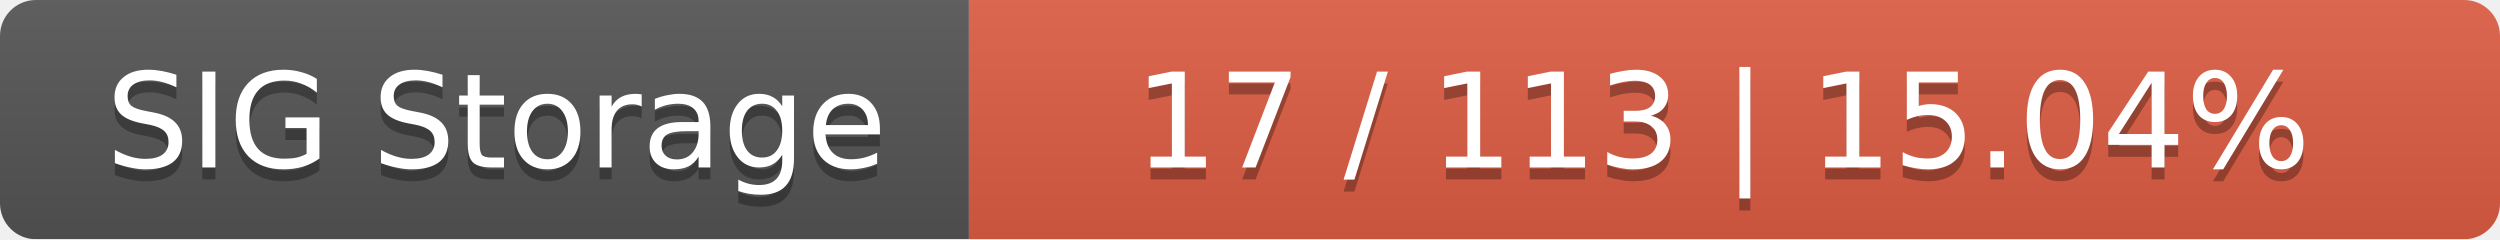
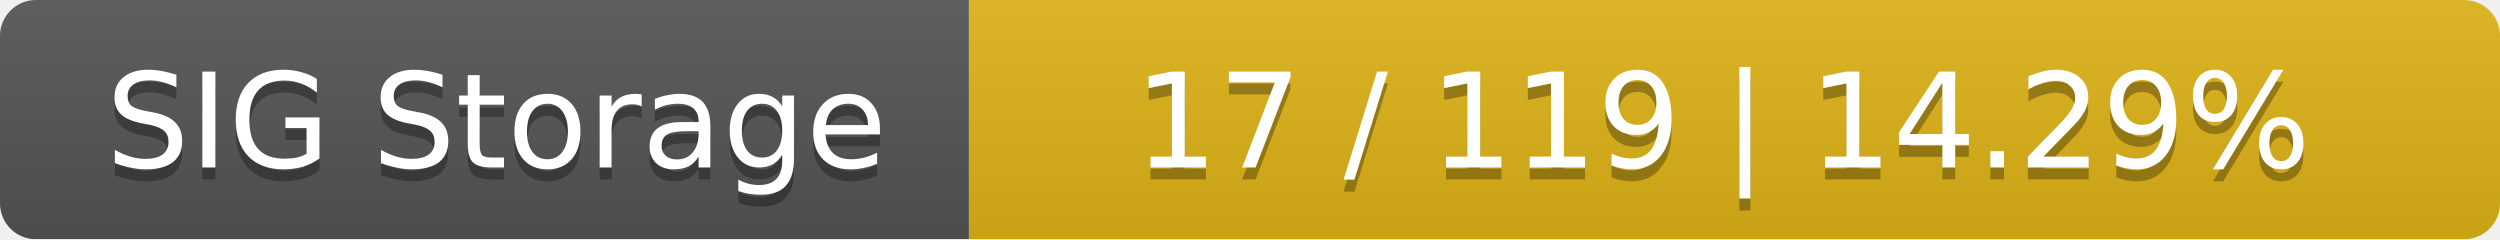
<svg xmlns="http://www.w3.org/2000/svg" width="209" height="20">
  <linearGradient id="smooth" x2="0" y2="100%">
    <stop offset="0" stop-color="#bbb" stop-opacity=".1" />
    <stop offset="1" stop-opacity=".1" />
  </linearGradient>
  <mask id="round">
    <rect width="209" height="20" rx="3" fill="#fff" />
  </mask>
  <g mask="url(#round)">
    <rect width="81" height="20" fill="#555" />
-     <rect x="81" width="128" height="20" fill="#e05d44" />
+     <rect x="81" width="128" height="20" fill="#dfb317" />
    <rect width="209" height="20" fill="url(#smooth)" />
  </g>
  <g fill="#fff" text-anchor="middle" font-family="DejaVu Sans,Verdana,Geneva,sans-serif" font-size="11">
    <text x="41.5" y="15" fill="#010101" fill-opacity=".3">SIG Storage</text>
    <text x="41.5" y="14">SIG Storage</text>
-     <text x="144" y="15" fill="#010101" fill-opacity=".3">17 / 113    |    15.04%</text>
-     <text x="144" y="14">17 / 113    |    15.04%</text>
+     <text x="144" y="15" fill="#010101" fill-opacity=".3">17 / 119    |    14.29%</text>
+     <text x="144" y="14">17 / 119    |    14.29%</text>
  </g>
</svg>
